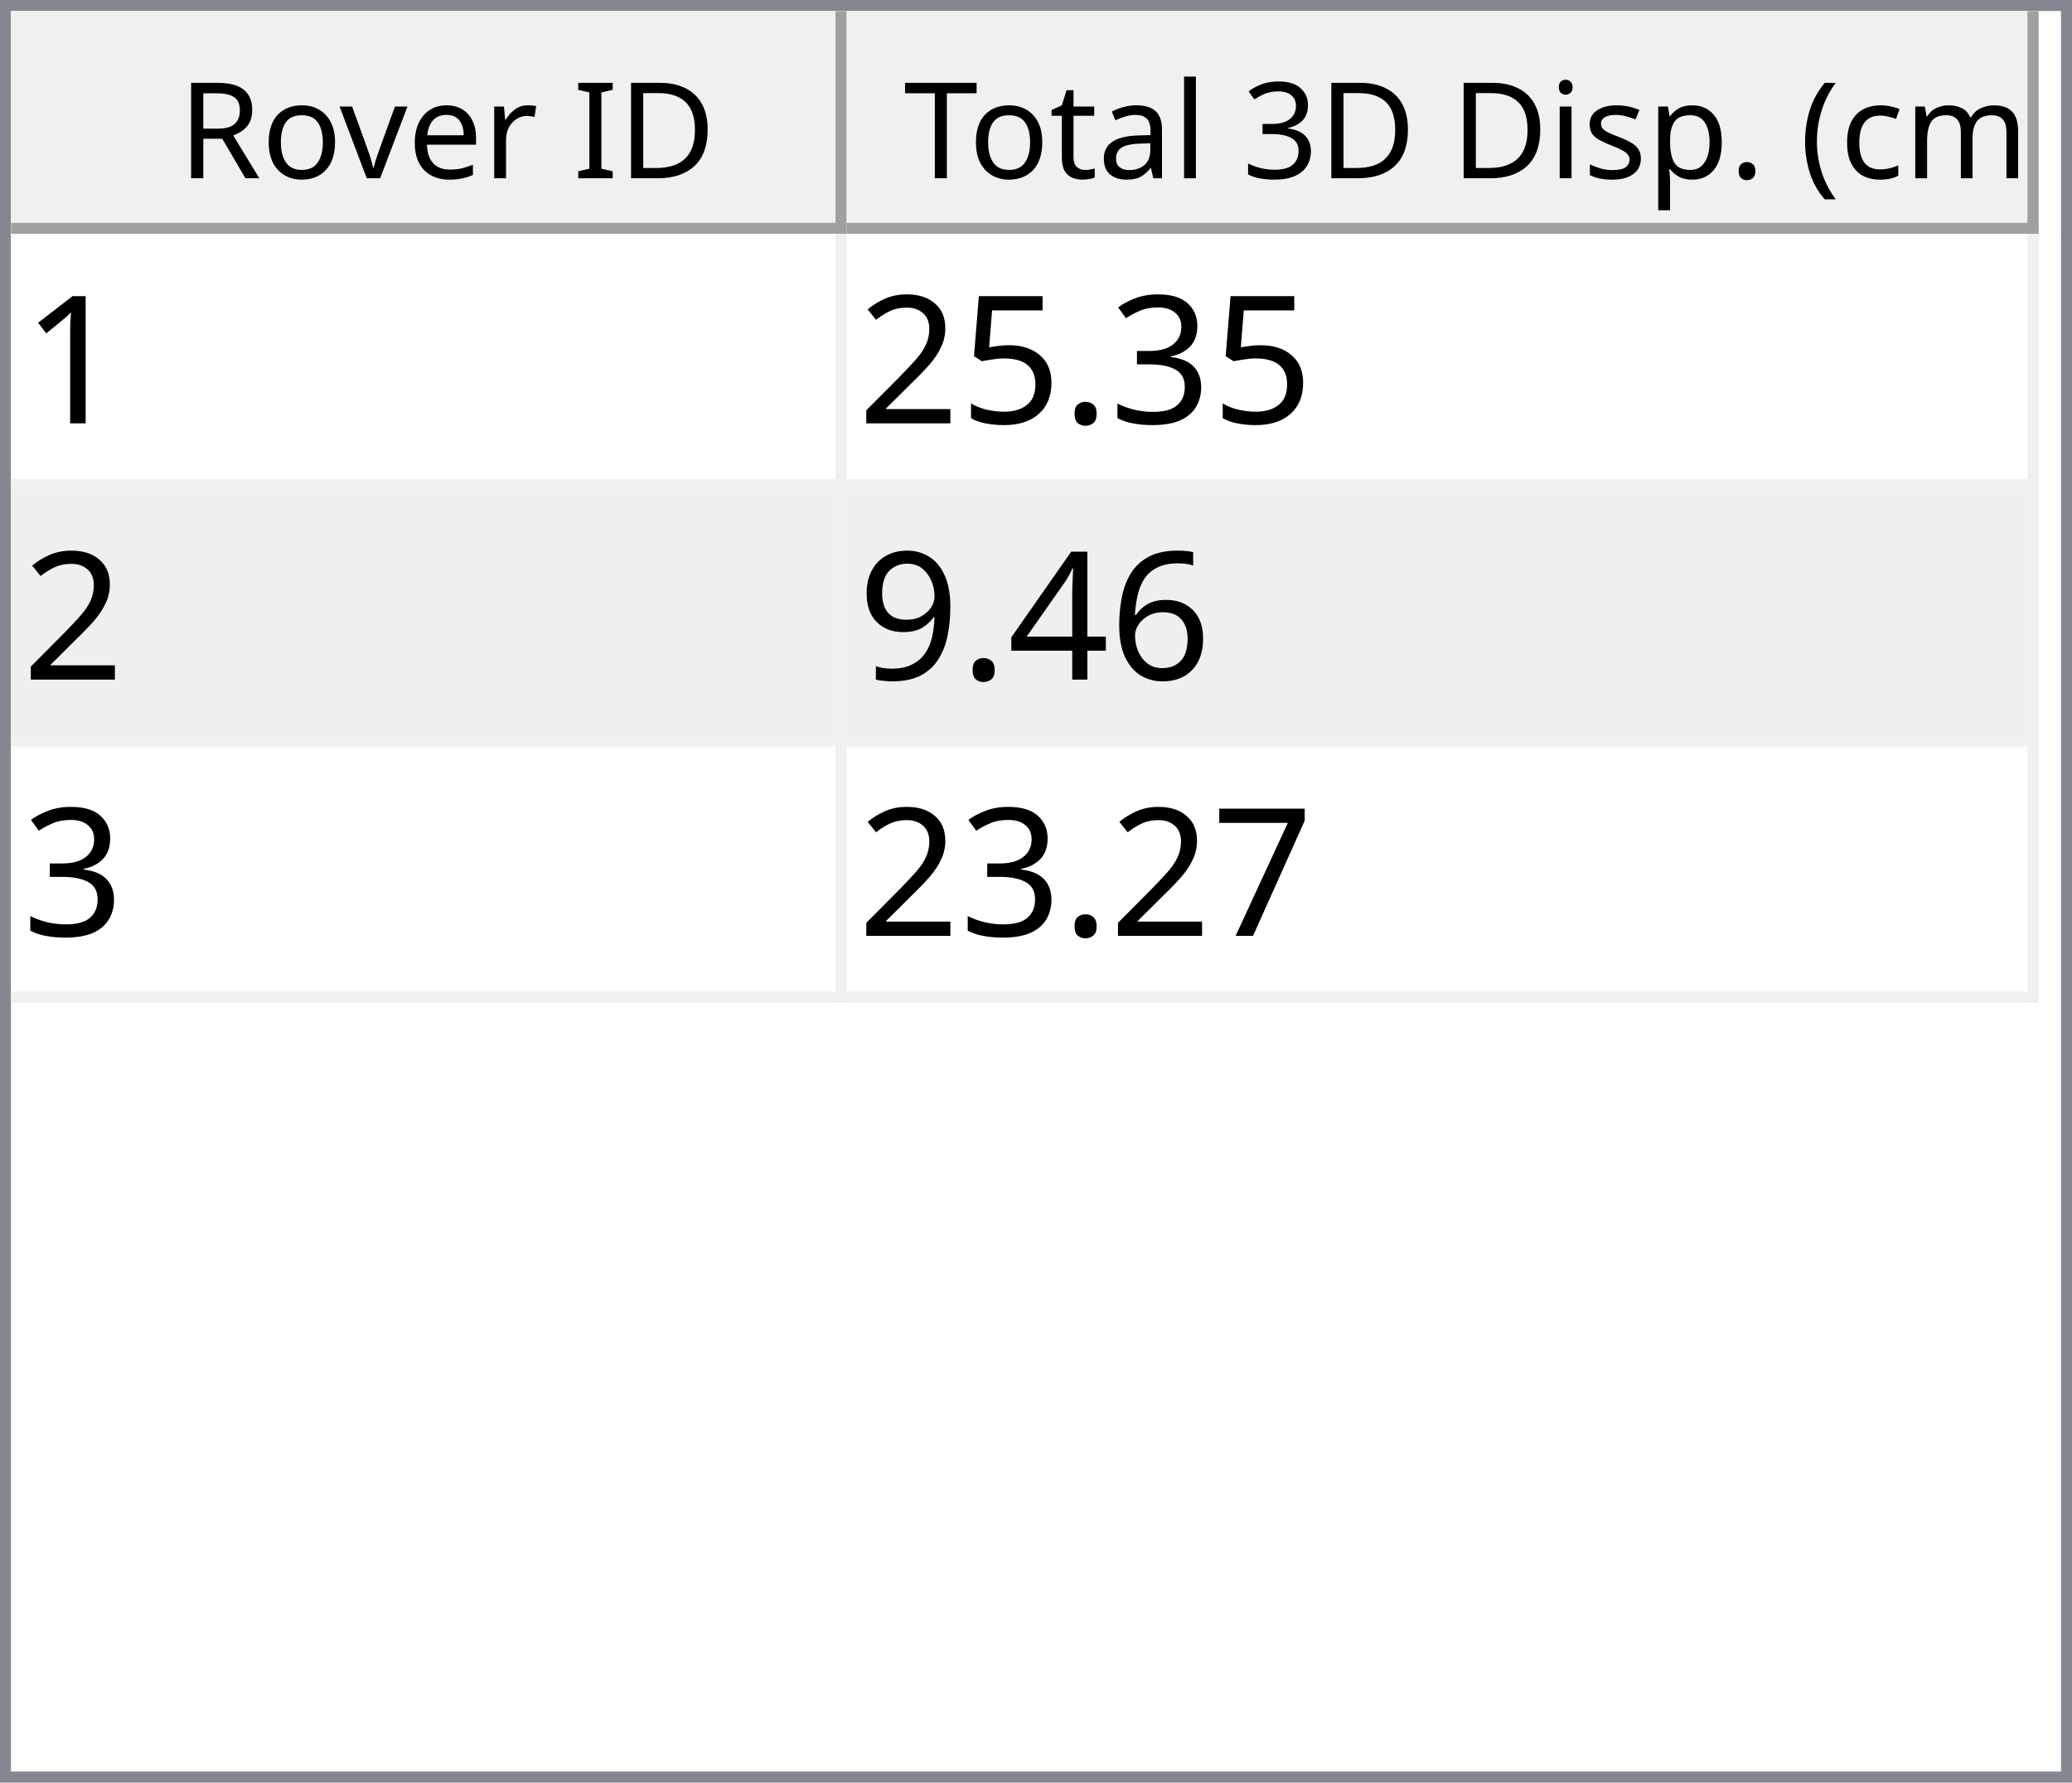
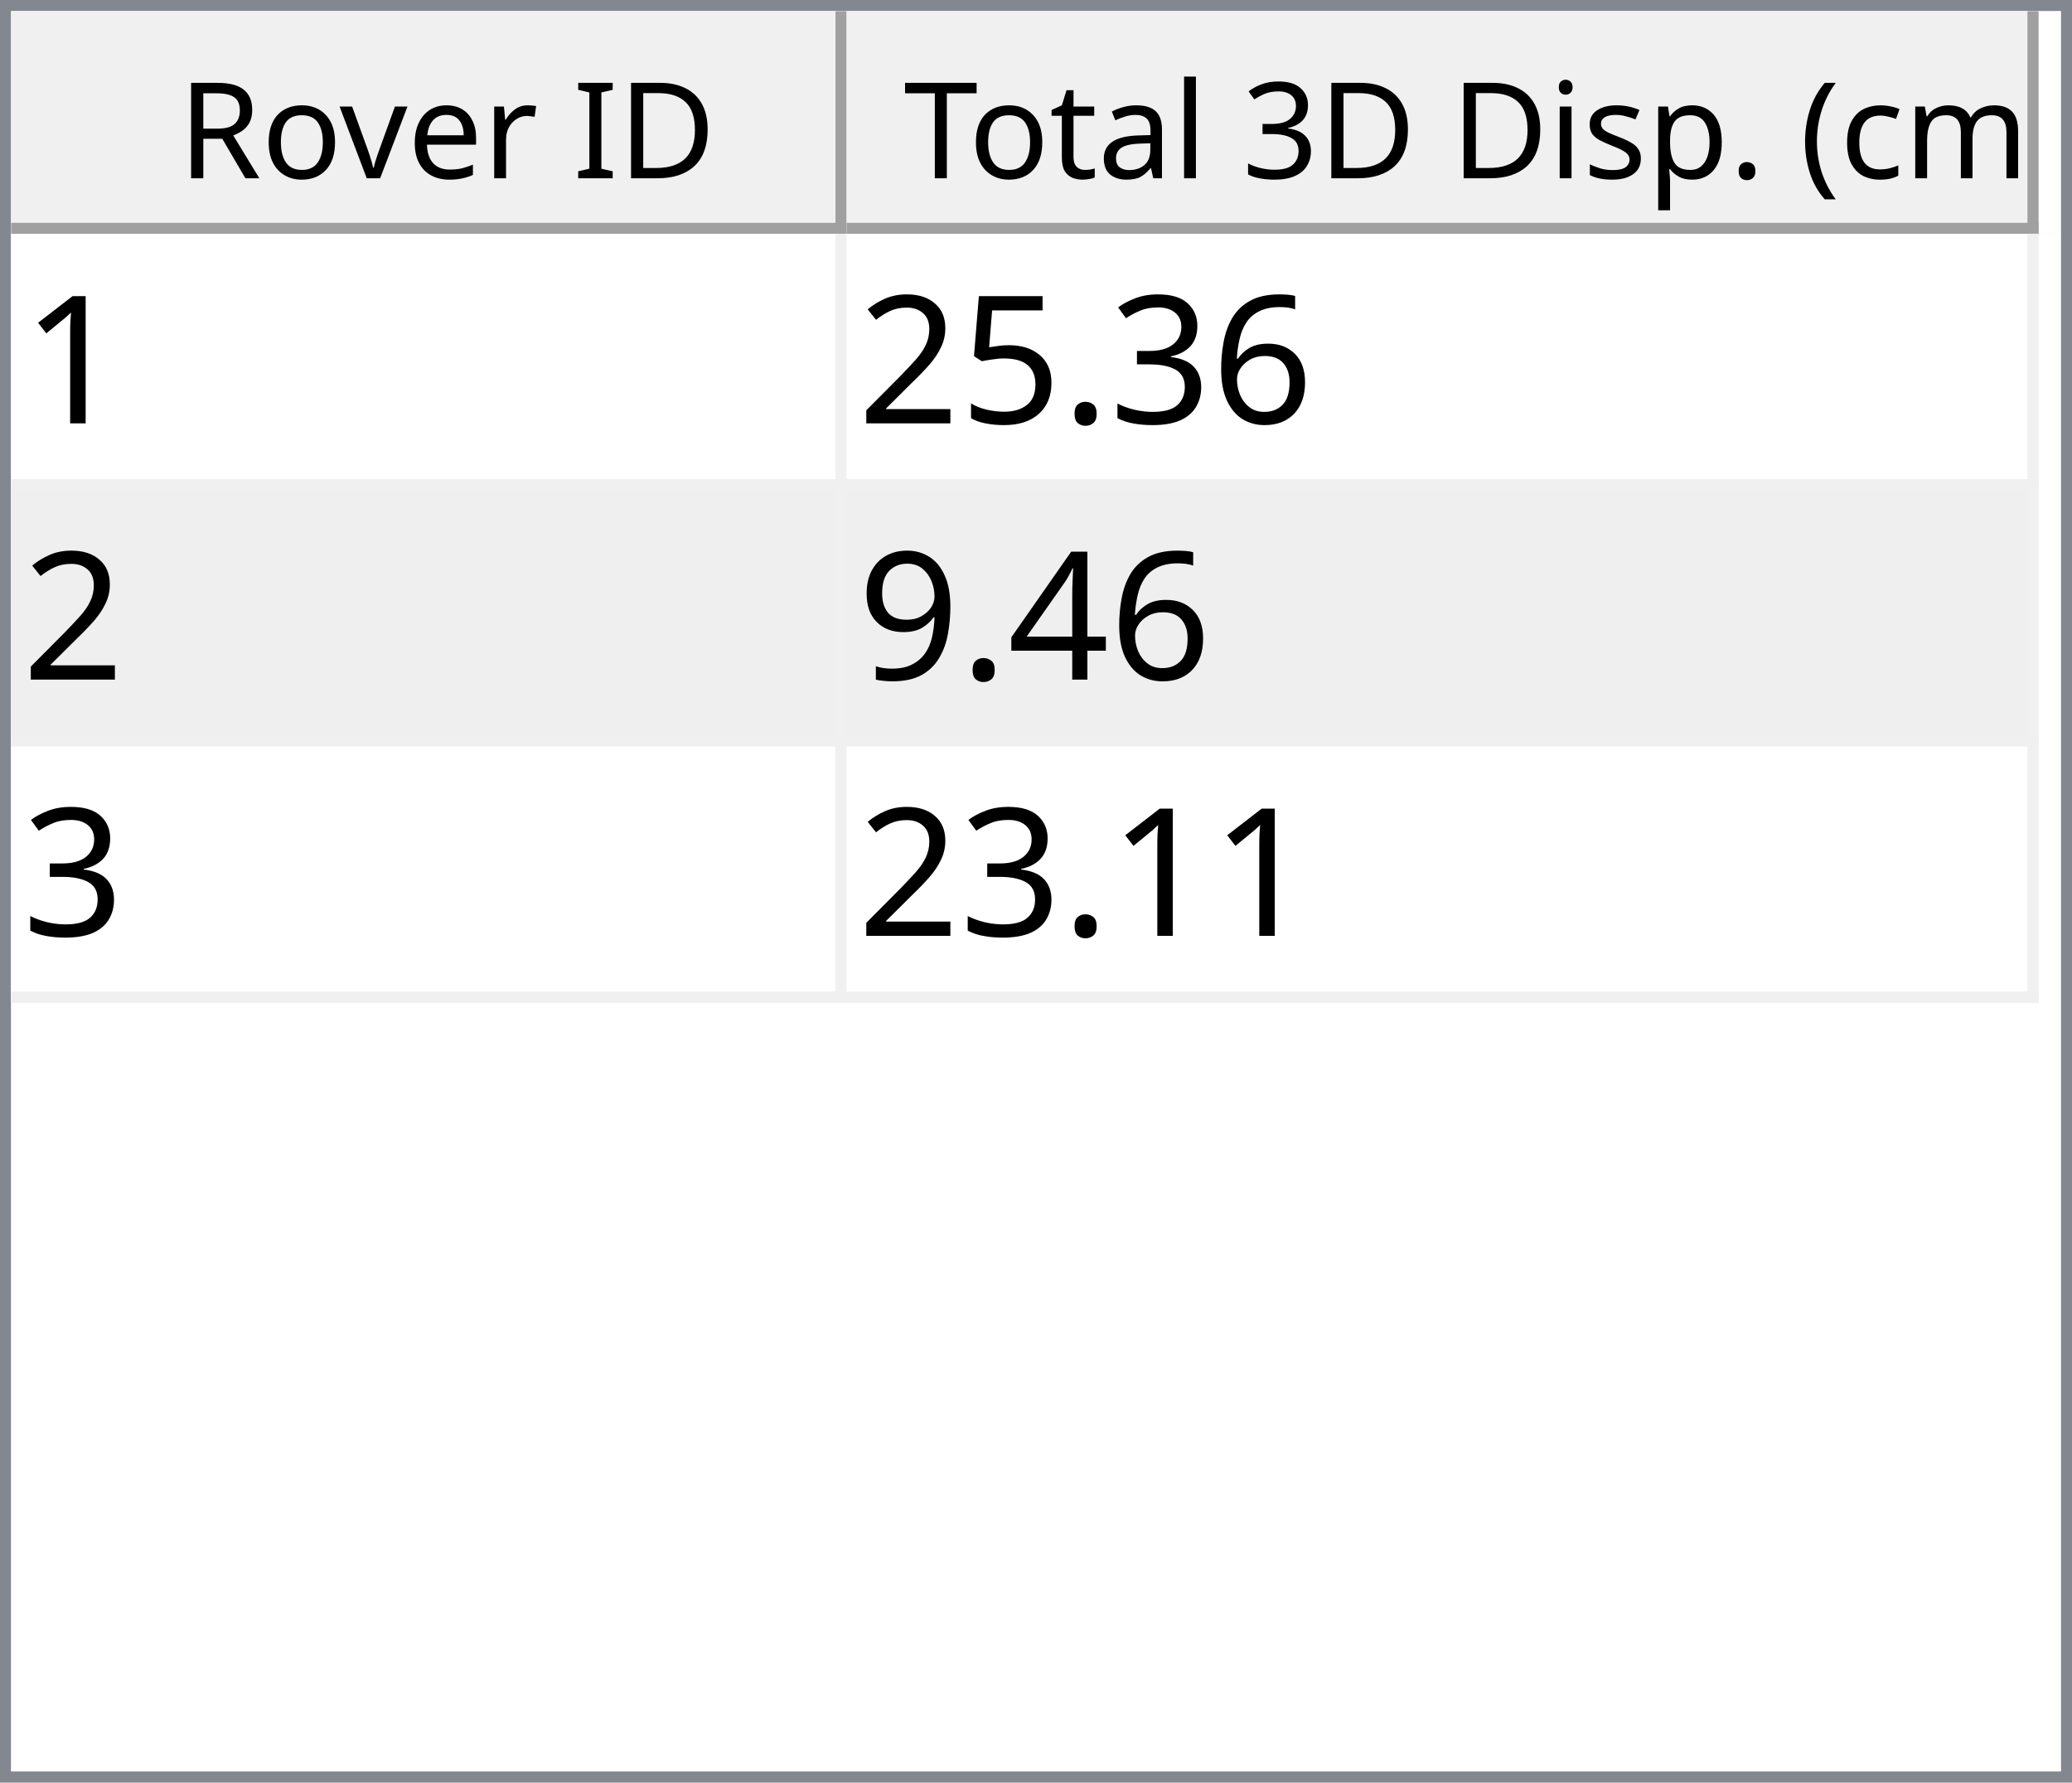
<svg xmlns="http://www.w3.org/2000/svg" style="fill-opacity:1; color-rendering:auto; color-interpolation:auto; text-rendering:auto; stroke:black; stroke-linecap:square; stroke-miterlimit:10; shape-rendering:auto; stroke-opacity:1; fill:black; stroke-dasharray:none; font-weight:normal; stroke-width:1; font-family:'Dialog'; font-style:normal; stroke-linejoin:miter; font-size:12px; stroke-dashoffset:0; image-rendering:auto;" width="186" height="160">
  <defs id="genericDefs" />
  <g>
    <defs id="defs1">
      <clipPath clipPathUnits="userSpaceOnUse" id="clipPath1">
        <path d="M0 0 L186 0 L186 160 L0 160 L0 0 Z" />
      </clipPath>
      <clipPath clipPathUnits="userSpaceOnUse" id="clipPath2">
        <path d="M0 0 L0 160 L186 160 L186 0 Z" />
      </clipPath>
      <clipPath clipPathUnits="userSpaceOnUse" id="clipPath3">
        <path d="M0 0 L0 20 L184 20 L184 0 Z" />
      </clipPath>
      <clipPath clipPathUnits="userSpaceOnUse" id="clipPath4">
        <path d="M0 0 L0 20 L75 20 L75 0 Z" />
      </clipPath>
      <clipPath clipPathUnits="userSpaceOnUse" id="clipPath5">
        <path d="M1 1 L1 19 L74 19 L74 1 Z" />
      </clipPath>
      <clipPath clipPathUnits="userSpaceOnUse" id="clipPath6">
        <path d="M0 0 L0 18 L73 18 L73 0 Z" />
      </clipPath>
      <clipPath clipPathUnits="userSpaceOnUse" id="clipPath7">
        <path d="M-0.5 -0.5 L-0.5 19.5 L74.5 19.5 L74.5 -0.5 Z" />
      </clipPath>
      <clipPath clipPathUnits="userSpaceOnUse" id="clipPath8">
        <path d="M0 0 L0 20 L107 20 L107 0 Z" />
      </clipPath>
      <clipPath clipPathUnits="userSpaceOnUse" id="clipPath9">
        <path d="M1 1 L1 19 L106 19 L106 1 Z" />
      </clipPath>
      <clipPath clipPathUnits="userSpaceOnUse" id="clipPath10">
        <path d="M0 0 L0 18 L105 18 L105 0 Z" />
      </clipPath>
      <clipPath clipPathUnits="userSpaceOnUse" id="clipPath11">
        <path d="M-0.5 -0.5 L-0.5 19.5 L106.5 19.5 L106.5 -0.5 Z" />
      </clipPath>
      <clipPath clipPathUnits="userSpaceOnUse" id="clipPath12">
        <path d="M0 0 L0 138 L184 138 L184 0 Z" />
      </clipPath>
      <clipPath clipPathUnits="userSpaceOnUse" id="clipPath13">
        <path d="M0 0 L0 69 L182 69 L182 0 Z" />
      </clipPath>
      <clipPath clipPathUnits="userSpaceOnUse" id="clipPath14">
        <path d="M-0.5 -0.5 L-0.5 68.5 L181.5 68.5 L181.5 -0.5 Z" />
      </clipPath>
      <clipPath clipPathUnits="userSpaceOnUse" id="clipPath15">
        <path d="M0 0 L0 22 L74 22 L74 0 Z" />
      </clipPath>
      <clipPath clipPathUnits="userSpaceOnUse" id="clipPath16">
        <path d="M0 0 L0 22 L106 22 L106 0 Z" />
      </clipPath>
      <font horiz-adv-x="64.551" id="font1">
        <font-face ascent="107.91" descent="25.098" units-per-em="100" style="font-style:normal; font-family:Segoe UI; font-weight:normal;" />
        <missing-glyph horiz-adv-x="64.551" d="M8.109 0 L8.109 68.266 L56.453 68.266 L56.453 0 L8.109 0 ZM15.328 7.234 L49.219 7.234 L49.219 61.031 L15.328 61.031 L15.328 7.234 Z" />
        <glyph unicode="D" horiz-adv-x="70.117" d="M9.188 0 L9.188 70.016 L28.516 70.016 Q65.531 70.016 65.531 35.891 Q65.531 19.672 55.25 9.836 Q44.969 0 27.734 0 L9.188 0 ZM17.391 62.594 L17.391 7.422 L27.828 7.422 Q41.609 7.422 49.273 14.797 Q56.938 22.172 56.938 35.688 Q56.938 62.594 28.328 62.594 L17.391 62.594 Z" />
        <glyph unicode="I" horiz-adv-x="26.611" d="M17.391 0 L9.188 0 L9.188 70.016 L17.391 70.016 L17.391 0 Z" />
        <glyph unicode=" " horiz-adv-x="27.393" d="" />
        <glyph unicode="r" horiz-adv-x="34.766" d="M34.188 41.891 Q32.078 43.5 28.125 43.5 Q23 43.5 19.555 38.672 Q16.109 33.844 16.109 25.484 L16.109 0 L8.109 0 L8.109 50 L16.109 50 L16.109 39.703 L16.312 39.703 Q18.016 44.969 21.531 47.922 Q25.047 50.875 29.391 50.875 Q32.516 50.875 34.188 50.203 L34.188 41.891 Z" />
        <glyph unicode="e" horiz-adv-x="52.295" d="M48.297 23 L12.984 23 Q13.188 14.656 17.484 10.109 Q21.781 5.562 29.297 5.562 Q37.75 5.562 44.828 11.141 L44.828 3.609 Q38.234 -1.172 27.391 -1.172 Q16.797 -1.172 10.742 5.641 Q4.688 12.453 4.688 24.812 Q4.688 36.469 11.305 43.82 Q17.922 51.172 27.734 51.172 Q37.547 51.172 42.922 44.828 Q48.297 38.484 48.297 27.203 L48.297 23 ZM40.094 29.781 Q40.047 36.719 36.75 40.578 Q33.453 44.438 27.594 44.438 Q21.922 44.438 17.969 40.383 Q14.016 36.328 13.094 29.781 L40.094 29.781 Z" />
        <glyph unicode="v" horiz-adv-x="47.9" d="M47.406 50 L27.484 0 L19.625 0 L0.688 50 L9.469 50 L22.172 13.672 Q23.578 9.672 23.922 6.688 L24.125 6.688 Q24.609 10.453 25.688 13.484 L38.969 50 L47.406 50 Z" />
        <glyph unicode="o" horiz-adv-x="58.594" d="M29 -1.172 Q17.922 -1.172 11.305 5.836 Q4.688 12.844 4.688 24.422 Q4.688 37.016 11.57 44.094 Q18.453 51.172 30.172 51.172 Q41.359 51.172 47.633 44.289 Q53.906 37.406 53.906 25.203 Q53.906 13.234 47.141 6.031 Q40.375 -1.172 29 -1.172 ZM29.594 44.438 Q21.875 44.438 17.383 39.188 Q12.891 33.938 12.891 24.703 Q12.891 15.828 17.43 10.695 Q21.969 5.562 29.594 5.562 Q37.359 5.562 41.531 10.594 Q45.703 15.625 45.703 24.906 Q45.703 34.281 41.531 39.359 Q37.359 44.438 29.594 44.438 Z" />
        <glyph unicode="R" horiz-adv-x="59.814" d="M59.375 0 L49.609 0 L37.891 19.625 Q36.281 22.359 34.766 24.289 Q33.25 26.219 31.664 27.438 Q30.078 28.656 28.25 29.219 Q26.422 29.781 24.125 29.781 L17.391 29.781 L17.391 0 L9.188 0 L9.188 70.016 L30.078 70.016 Q34.672 70.016 38.555 68.867 Q42.438 67.719 45.289 65.375 Q48.141 63.031 49.758 59.547 Q51.375 56.062 51.375 51.375 Q51.375 47.703 50.273 44.656 Q49.172 41.609 47.148 39.211 Q45.125 36.812 42.266 35.133 Q39.406 33.453 35.844 32.516 L35.844 32.328 Q37.594 31.547 38.891 30.547 Q40.188 29.547 41.359 28.18 Q42.531 26.812 43.68 25.078 Q44.828 23.344 46.234 21.047 L59.375 0 ZM17.391 62.594 L17.391 37.203 L28.516 37.203 Q31.594 37.203 34.203 38.133 Q36.812 39.062 38.719 40.797 Q40.625 42.531 41.703 45.047 Q42.781 47.562 42.781 50.688 Q42.781 56.297 39.141 59.445 Q35.5 62.594 28.609 62.594 L17.391 62.594 Z" />
        <glyph unicode=")" horiz-adv-x="30.176" d="M8.297 -15.922 L1.172 -15.922 Q16.406 2.344 16.406 26.812 Q16.406 51.469 1.078 70.016 L8.297 70.016 Q23.531 52.156 23.531 26.703 Q23.531 1.375 8.297 -15.922 Z" />
        <glyph unicode="m" horiz-adv-x="86.133" d="M79.109 0 L71.094 0 L71.094 28.719 Q71.094 37.016 68.531 40.727 Q65.969 44.438 59.906 44.438 Q54.781 44.438 51.195 39.75 Q47.609 35.062 47.609 28.516 L47.609 0 L39.594 0 L39.594 29.688 Q39.594 44.438 28.219 44.438 Q22.953 44.438 19.531 40.016 Q16.109 35.594 16.109 28.516 L16.109 0 L8.109 0 L8.109 50 L16.109 50 L16.109 42.094 L16.312 42.094 Q21.625 51.172 31.844 51.172 Q36.969 51.172 40.773 48.312 Q44.578 45.453 46 40.828 Q51.562 51.172 62.594 51.172 Q79.109 51.172 79.109 30.812 L79.109 0 Z" />
        <glyph unicode="c" horiz-adv-x="46.191" d="M42.188 2.297 Q36.422 -1.172 28.516 -1.172 Q17.828 -1.172 11.258 5.789 Q4.688 12.75 4.688 23.828 Q4.688 36.188 11.766 43.68 Q18.844 51.172 30.672 51.172 Q37.25 51.172 42.281 48.734 L42.281 40.531 Q36.719 44.438 30.375 44.438 Q22.703 44.438 17.797 38.945 Q12.891 33.453 12.891 24.516 Q12.891 15.719 17.508 10.641 Q22.125 5.562 29.891 5.562 Q36.422 5.562 42.188 9.906 L42.188 2.297 Z" />
        <glyph unicode="(" horiz-adv-x="30.176" d="M29.109 -15.922 L21.969 -15.922 Q6.844 1.375 6.844 26.703 Q6.844 52.156 21.969 70.016 L29.203 70.016 Q13.875 51.469 13.875 26.812 Q13.875 2.344 29.109 -15.922 Z" />
        <glyph unicode="." horiz-adv-x="21.68" d="M10.891 -1.078 Q8.641 -1.078 7.055 0.539 Q5.469 2.156 5.469 4.391 Q5.469 6.641 7.055 8.273 Q8.641 9.906 10.891 9.906 Q13.188 9.906 14.797 8.273 Q16.406 6.641 16.406 4.391 Q16.406 2.156 14.797 0.539 Q13.188 -1.078 10.891 -1.078 Z" />
        <glyph unicode="p" horiz-adv-x="58.789" d="M16.312 7.234 L16.109 7.234 L16.109 -23 L8.109 -23 L8.109 50 L16.109 50 L16.109 41.219 L16.312 41.219 Q22.219 51.172 33.594 51.172 Q43.266 51.172 48.688 44.461 Q54.109 37.75 54.109 26.469 Q54.109 13.922 48 6.375 Q41.891 -1.172 31.297 -1.172 Q21.578 -1.172 16.312 7.234 ZM16.109 27.391 L16.109 20.406 Q16.109 14.203 20.141 9.883 Q24.172 5.562 30.375 5.562 Q37.641 5.562 41.773 11.133 Q45.906 16.703 45.906 26.609 Q45.906 34.969 42.047 39.703 Q38.188 44.438 31.594 44.438 Q24.609 44.438 20.359 39.578 Q16.109 34.719 16.109 27.391 Z" />
        <glyph unicode="s" horiz-adv-x="42.432" d="M5.078 1.812 L5.078 10.406 Q11.625 5.562 19.484 5.562 Q30.031 5.562 30.031 12.594 Q30.031 14.594 29.125 15.992 Q28.219 17.391 26.68 18.461 Q25.141 19.531 23.07 20.383 Q21 21.234 18.609 22.172 Q15.281 23.484 12.766 24.828 Q10.25 26.172 8.57 27.859 Q6.891 29.547 6.031 31.695 Q5.172 33.844 5.172 36.719 Q5.172 40.234 6.789 42.945 Q8.406 45.656 11.086 47.484 Q13.766 49.312 17.211 50.242 Q20.656 51.172 24.312 51.172 Q30.812 51.172 35.938 48.922 L35.938 40.828 Q30.422 44.438 23.25 44.438 Q21 44.438 19.195 43.922 Q17.391 43.406 16.094 42.477 Q14.797 41.547 14.086 40.258 Q13.375 38.969 13.375 37.406 Q13.375 35.453 14.086 34.133 Q14.797 32.812 16.164 31.789 Q17.531 30.766 19.484 29.938 Q21.438 29.109 23.922 28.125 Q27.25 26.859 29.883 25.516 Q32.516 24.172 34.375 22.484 Q36.234 20.797 37.234 18.602 Q38.234 16.406 38.234 13.375 Q38.234 9.672 36.602 6.938 Q34.969 4.203 32.234 2.398 Q29.5 0.594 25.93 -0.289 Q22.359 -1.172 18.453 -1.172 Q10.75 -1.172 5.078 1.812 Z" />
        <glyph unicode="i" horiz-adv-x="24.219" d="M12.203 62.703 Q10.062 62.703 8.547 64.164 Q7.031 65.625 7.031 67.875 Q7.031 70.125 8.547 71.609 Q10.062 73.094 12.203 73.094 Q14.406 73.094 15.945 71.609 Q17.484 70.125 17.484 67.875 Q17.484 65.719 15.945 64.211 Q14.406 62.703 12.203 62.703 ZM16.109 0 L8.109 0 L8.109 50 L16.109 50 L16.109 0 Z" />
        <glyph unicode="3" horiz-adv-x="53.906" d="M46.531 19.828 Q46.531 15.094 44.75 11.211 Q42.969 7.328 39.719 4.57 Q36.469 1.812 31.93 0.297 Q27.391 -1.219 21.922 -1.219 Q11.922 -1.219 6 2.594 L6 11.188 Q13.094 5.609 22.219 5.609 Q25.875 5.609 28.828 6.539 Q31.781 7.469 33.906 9.227 Q36.031 10.984 37.18 13.477 Q38.328 15.969 38.328 19.094 Q38.328 32.812 18.797 32.812 L12.984 32.812 L12.984 39.594 L18.5 39.594 Q35.797 39.594 35.797 52.484 Q35.797 64.406 22.609 64.406 Q15.188 64.406 8.688 59.422 L8.688 67.188 Q15.375 71.188 24.609 71.188 Q29 71.188 32.57 69.969 Q36.141 68.75 38.68 66.555 Q41.219 64.359 42.609 61.281 Q44 58.203 44 54.5 Q44 40.672 30.031 36.719 L30.031 36.531 Q33.594 36.141 36.625 34.797 Q39.656 33.453 41.852 31.305 Q44.047 29.156 45.289 26.25 Q46.531 23.344 46.531 19.828 Z" />
        <glyph unicode="l" horiz-adv-x="24.219" d="M16.109 0 L8.109 0 L8.109 74.031 L16.109 74.031 L16.109 0 Z" />
        <glyph unicode="a" horiz-adv-x="50.879" d="M43.891 0 L35.891 0 L35.891 7.812 L35.688 7.812 Q30.469 -1.172 20.312 -1.172 Q12.844 -1.172 8.617 2.781 Q4.391 6.734 4.391 13.281 Q4.391 27.297 20.906 29.594 L35.891 31.688 Q35.891 44.438 25.594 44.438 Q16.547 44.438 9.281 38.281 L9.281 46.484 Q16.656 51.172 26.266 51.172 Q43.891 51.172 43.891 32.516 L43.891 0 ZM35.891 25.297 L23.828 23.641 Q18.266 22.859 15.43 20.875 Q12.594 18.891 12.594 13.875 Q12.594 10.203 15.211 7.883 Q17.828 5.562 22.172 5.562 Q28.125 5.562 32.008 9.742 Q35.891 13.922 35.891 20.312 L35.891 25.297 Z" />
        <glyph unicode="t" horiz-adv-x="33.887" d="M31.297 0.484 Q28.469 -1.078 23.828 -1.078 Q10.688 -1.078 10.688 13.578 L10.688 43.172 L2.094 43.172 L2.094 50 L10.688 50 L10.688 62.203 L18.703 64.797 L18.703 50 L31.297 50 L31.297 43.172 L18.703 43.172 L18.703 14.984 Q18.703 9.969 20.414 7.82 Q22.125 5.672 26.078 5.672 Q29.109 5.672 31.297 7.328 L31.297 0.484 Z" />
        <glyph unicode="T" horiz-adv-x="52.393" d="M50.594 62.594 L30.375 62.594 L30.375 0 L22.172 0 L22.172 62.594 L2 62.594 L2 70.016 L50.594 70.016 L50.594 62.594 Z" />
      </font>
      <font horiz-adv-x="75.0" id="font2">
        <font-face ascent="100.537" descent="21.973" units-per-em="100" style="font-style:normal; font-family:sans-serif; font-weight:normal;" />
        <missing-glyph horiz-adv-x="75.0" d="M12.5 0 L12.5 62.5 L62.5 62.5 L62.5 0 L12.5 0 ZM14.062 1.562 L60.938 1.562 L60.938 60.938 L14.062 60.938 L14.062 1.562 Z" />
        <glyph unicode="1" horiz-adv-x="55.615" d="M37.25 0 L28.469 0 L28.469 56 Q25.297 52.984 20.141 49.953 Q14.984 46.922 10.891 45.406 L10.891 53.906 Q18.266 57.375 23.781 62.305 Q29.297 67.234 31.594 71.875 L37.25 71.875 L37.25 0 Z" />
+         <glyph unicode="6" horiz-adv-x="55.615" d="M49.75 54.047 L41.016 53.375 Q39.844 58.547 37.703 60.891 Q34.125 64.656 28.906 64.656 Q24.703 64.656 21.531 62.312 Q17.391 59.281 14.992 53.469 Q12.594 47.656 12.5 36.922 Q15.672 41.75 20.266 44.094 Q24.859 46.438 29.891 46.438 Q38.672 46.438 44.852 39.969 Q51.031 33.5 51.031 23.25 Q51.031 16.5 48.125 10.719 Q45.219 4.938 40.141 1.859 Q35.062 -1.219 28.609 -1.219 Q17.625 -1.219 10.695 6.859 Q3.766 14.938 3.766 33.5 Q3.766 54.25 11.422 63.672 Q18.109 71.875 29.438 71.875 Q37.891 71.875 43.289 67.141 Q48.688 62.406 49.75 54.047 ZM13.875 23.188 Q13.875 18.656 15.797 14.508 Q17.719 10.359 21.188 8.18 Q24.656 6 28.469 6 Q34.031 6 38.039 10.492 Q42.047 14.984 42.047 22.703 Q42.047 30.125 38.086 34.398 Q34.125 38.672 28.125 38.672 Q22.172 38.672 18.023 34.398 Q13.875 30.125 13.875 23.188 Z" />
        <glyph unicode="3" horiz-adv-x="55.615" d="M4.203 18.891 L12.984 20.062 Q14.5 12.594 18.141 9.297 Q21.781 6 27 6 Q33.203 6 37.477 10.297 Q41.75 14.594 41.75 20.953 Q41.75 27 37.797 30.93 Q33.844 34.859 27.734 34.859 Q25.25 34.859 21.531 33.891 L22.516 41.609 Q23.391 41.5 23.922 41.5 Q29.547 41.5 34.039 44.43 Q38.531 47.359 38.531 53.469 Q38.531 58.297 35.258 61.477 Q31.984 64.656 26.812 64.656 Q21.688 64.656 18.266 61.43 Q14.844 58.203 13.875 51.766 L5.078 53.328 Q6.688 62.156 12.398 67.016 Q18.109 71.875 26.609 71.875 Q32.469 71.875 37.398 69.359 Q42.328 66.844 44.945 62.5 Q47.562 58.156 47.562 53.266 Q47.562 48.641 45.07 44.828 Q42.578 41.016 37.703 38.766 Q44.047 37.312 47.562 32.695 Q51.078 28.078 51.078 21.141 Q51.078 11.766 44.242 5.25 Q37.406 -1.266 26.953 -1.266 Q17.531 -1.266 11.305 4.352 Q5.078 9.969 4.203 18.891 Z" />
        <glyph unicode="." horiz-adv-x="27.783" d="M9.078 0 L9.078 10.016 L19.094 10.016 L19.094 0 L9.078 0 Z" />
        <glyph unicode="5" horiz-adv-x="55.615" d="M4.156 18.75 L13.375 19.531 Q14.406 12.797 18.141 9.398 Q21.875 6 27.156 6 Q33.5 6 37.891 10.789 Q42.281 15.578 42.281 23.484 Q42.281 31 38.062 35.352 Q33.844 39.703 27 39.703 Q22.75 39.703 19.336 37.773 Q15.922 35.844 13.969 32.766 L5.719 33.844 L12.641 70.609 L48.25 70.609 L48.25 62.203 L19.672 62.203 L15.828 42.969 Q22.266 47.469 29.344 47.469 Q38.719 47.469 45.164 40.969 Q51.609 34.469 51.609 24.266 Q51.609 14.547 45.953 7.469 Q39.062 -1.219 27.156 -1.219 Q17.391 -1.219 11.211 4.25 Q5.031 9.719 4.156 18.75 Z" />
        <glyph unicode="2" horiz-adv-x="55.615" d="M50.344 8.453 L50.344 0 L3.031 0 Q2.938 3.172 4.047 6.109 Q5.859 10.938 9.836 15.625 Q13.812 20.312 21.344 26.469 Q33.016 36.031 37.117 41.625 Q41.219 47.219 41.219 52.203 Q41.219 57.422 37.477 61.008 Q33.734 64.594 27.734 64.594 Q21.391 64.594 17.578 60.789 Q13.766 56.984 13.719 50.25 L4.688 51.172 Q5.609 61.281 11.664 66.578 Q17.719 71.875 27.938 71.875 Q38.234 71.875 44.242 66.164 Q50.25 60.453 50.25 52 Q50.25 47.703 48.492 43.555 Q46.734 39.406 42.656 34.812 Q38.578 30.219 29.109 22.219 Q21.188 15.578 18.945 13.211 Q16.703 10.844 15.234 8.453 L50.344 8.453 Z" />
-         <glyph unicode="6" horiz-adv-x="55.615" d="M49.75 54.047 L41.016 53.375 Q39.844 58.547 37.703 60.891 Q34.125 64.656 28.906 64.656 Q24.703 64.656 21.531 62.312 Q17.391 59.281 14.992 53.469 Q12.594 47.656 12.5 36.922 Q15.672 41.75 20.266 44.094 Q24.859 46.438 29.891 46.438 Q38.672 46.438 44.852 39.969 Q51.031 33.5 51.031 23.25 Q51.031 16.5 48.125 10.719 Q45.219 4.938 40.141 1.859 Q35.062 -1.219 28.609 -1.219 Q17.625 -1.219 10.695 6.859 Q3.766 14.938 3.766 33.5 Q3.766 54.25 11.422 63.672 Q18.109 71.875 29.438 71.875 Q37.891 71.875 43.289 67.141 Q48.688 62.406 49.75 54.047 ZM13.875 23.188 Q13.875 18.656 15.797 14.508 Q17.719 10.359 21.188 8.18 Q24.656 6 28.469 6 Q34.031 6 38.039 10.492 Q42.047 14.984 42.047 22.703 Q42.047 30.125 38.086 34.398 Q34.125 38.672 28.125 38.672 Q22.172 38.672 18.023 34.398 Q13.875 30.125 13.875 23.188 Z" />
        <glyph unicode="4" horiz-adv-x="55.615" d="M32.328 0 L32.328 17.141 L1.266 17.141 L1.266 25.203 L33.938 71.578 L41.109 71.578 L41.109 25.203 L50.781 25.203 L50.781 17.141 L41.109 17.141 L41.109 0 L32.328 0 ZM32.328 25.203 L32.328 57.469 L9.906 25.203 L32.328 25.203 Z" />
        <glyph unicode="9" horiz-adv-x="55.615" d="M5.469 16.547 L13.922 17.328 Q14.984 11.375 18.016 8.688 Q21.047 6 25.781 6 Q29.828 6 32.883 7.859 Q35.938 9.719 37.891 12.82 Q39.844 15.922 41.164 21.195 Q42.484 26.469 42.484 31.938 Q42.484 32.516 42.438 33.688 Q39.797 29.5 35.234 26.883 Q30.672 24.266 25.344 24.266 Q16.453 24.266 10.305 30.711 Q4.156 37.156 4.156 47.703 Q4.156 58.594 10.578 65.234 Q17 71.875 26.656 71.875 Q33.641 71.875 39.43 68.117 Q45.219 64.359 48.219 57.398 Q51.219 50.438 51.219 37.25 Q51.219 23.531 48.242 15.406 Q45.266 7.281 39.383 3.031 Q33.5 -1.219 25.594 -1.219 Q17.188 -1.219 11.867 3.445 Q6.547 8.109 5.469 16.547 ZM41.453 48.141 Q41.453 55.719 37.43 60.156 Q33.406 64.594 27.734 64.594 Q21.875 64.594 17.531 59.812 Q13.188 55.031 13.188 47.406 Q13.188 40.578 17.312 36.305 Q21.438 32.031 27.484 32.031 Q33.594 32.031 37.523 36.305 Q41.453 40.578 41.453 48.141 Z" />
-         <glyph unicode="7" horiz-adv-x="55.615" d="M4.734 62.203 L4.734 70.656 L51.078 70.656 L51.078 63.812 Q44.234 56.547 37.523 44.484 Q30.812 32.422 27.156 19.672 Q24.516 10.688 23.781 0 L14.75 0 Q14.891 8.453 18.062 20.414 Q21.234 32.375 27.172 43.484 Q33.109 54.594 39.797 62.203 L4.734 62.203 Z" />
      </font>
    </defs>
    <g style="fill:white; stroke:white;">
      <rect x="0" y="0" width="186" style="clip-path:url(#clipPath1); stroke:none;" height="160" />
    </g>
    <g style="fill:white; text-rendering:optimizeSpeed; color-rendering:optimizeSpeed; image-rendering:optimizeSpeed; shape-rendering:crispEdges; stroke:white; color-interpolation:sRGB;">
      <rect x="0" width="186" height="160" y="0" style="stroke:none;" />
      <path style="stroke:none;" d="M0 160 L186 160 L186 0 L0 0 Z" />
    </g>
    <g style="fill:rgb(240,240,240); font-family:'Segoe UI'; stroke:rgb(240,240,240);">
      <rect x="0" y="0" width="186" style="clip-path:url(#clipPath2); stroke:none;" height="160" />
    </g>
    <g style="fill:rgb(130,135,144); font-family:'Segoe UI'; stroke:rgb(130,135,144);">
      <path d="M0 0 L186 0 L186 160 L0 160 L0 0 ZM1 1 L185 1 L185 159 L1 159 L1 1 Z" style="fill-rule:evenodd; clip-path:url(#clipPath2); stroke:none;" />
    </g>
    <g style="fill:white; font-family:'Segoe UI'; stroke:white;" transform="translate(1,1)">
      <rect x="0" y="0" width="184" style="clip-path:url(#clipPath3); stroke:none;" height="20" />
    </g>
    <g style="fill:rgb(240,240,240); font-family:'Segoe UI'; stroke:rgb(240,240,240);" transform="translate(1,1)">
      <rect x="0" y="0" width="75" style="clip-path:url(#clipPath4); stroke:none;" height="20" />
    </g>
    <g style="font-family:'Segoe UI';" transform="translate(2,2)">
      <text x="14" xml:space="preserve" y="14" style="clip-path:url(#clipPath6); stroke:none;">Rover ID</text>
    </g>
    <g style="fill:rgb(160,160,160); font-family:'Segoe UI'; stroke:rgb(160,160,160); stroke-linejoin:bevel;" transform="translate(1.5,1.5)">
      <line x1="74" x2="74" y1="0" style="fill:none; clip-path:url(#clipPath7);" y2="19" />
    </g>
    <g style="fill:rgb(160,160,160); font-family:'Segoe UI'; stroke:rgb(160,160,160); stroke-linejoin:bevel;" transform="matrix(1,0,0,1,1,1) translate(0.5,0.5)">
      <line x1="0" x2="74" y1="19" style="fill:none; clip-path:url(#clipPath7);" y2="19" />
    </g>
    <g style="fill:rgb(240,240,240); font-family:'Segoe UI'; stroke:rgb(240,240,240);" transform="translate(76,1)">
      <rect x="0" y="0" width="107" style="clip-path:url(#clipPath8); stroke:none;" height="20" />
    </g>
    <g style="font-family:'Segoe UI';" transform="translate(77,2)">
      <text x="1" xml:space="preserve" y="14" style="clip-path:url(#clipPath10); stroke:none;"> Total 3D Disp. (cm)</text>
    </g>
    <g style="fill:rgb(160,160,160); font-family:'Segoe UI'; stroke:rgb(160,160,160); stroke-linejoin:bevel;" transform="translate(76.5,1.5)">
      <line x1="106" x2="106" y1="0" style="fill:none; clip-path:url(#clipPath11);" y2="19" />
    </g>
    <g style="fill:rgb(160,160,160); font-family:'Segoe UI'; stroke:rgb(160,160,160); stroke-linejoin:bevel;" transform="matrix(1,0,0,1,76,1) translate(0.5,0.5)">
      <line x1="0" x2="106" y1="19" style="fill:none; clip-path:url(#clipPath11);" y2="19" />
    </g>
    <g style="fill:white; font-family:'Segoe UI'; stroke:white;" transform="translate(1,21)">
      <rect x="0" y="0" width="184" style="clip-path:url(#clipPath12); stroke:none;" height="138" />
    </g>
    <g style="fill:rgb(240,240,240); font-size:16px; font-family:sans-serif; stroke:rgb(240,240,240);" transform="translate(1,21)">
      <rect x="0" y="0" width="182" style="clip-path:url(#clipPath13); stroke:none;" height="69" />
      <line transform="translate(0.5,0.5)" x1="0" x2="181" y1="22" style="clip-path:url(#clipPath14); fill:none; stroke-linejoin:bevel;" y2="22" />
    </g>
    <g transform="matrix(1,0,0,1,1,21) translate(0.5,0.5)" style="fill:rgb(240,240,240); font-size:16px; font-family:sans-serif; stroke:rgb(240,240,240); stroke-linejoin:bevel;">
      <line x1="0" x2="181" y1="45" style="fill:none; clip-path:url(#clipPath14);" y2="45" />
    </g>
    <g transform="matrix(1,0,0,1,1,21) translate(0.5,0.5)" style="fill:rgb(240,240,240); font-size:16px; font-family:sans-serif; stroke:rgb(240,240,240); stroke-linejoin:bevel;">
      <line x1="0" x2="181" y1="68" style="fill:none; clip-path:url(#clipPath14);" y2="68" />
    </g>
    <g transform="matrix(1,0,0,1,1,21) translate(0.5,0.5)" style="fill:rgb(240,240,240); font-size:16px; font-family:sans-serif; stroke:rgb(240,240,240); stroke-linejoin:bevel;">
      <line x1="74" x2="74" y1="0" style="fill:none; clip-path:url(#clipPath14);" y2="68" />
    </g>
    <g transform="matrix(1,0,0,1,1,21) translate(0.5,0.5)" style="fill:rgb(240,240,240); font-size:16px; font-family:sans-serif; stroke:rgb(240,240,240); stroke-linejoin:bevel;">
      <line x1="181" x2="181" y1="0" style="fill:none; clip-path:url(#clipPath14);" y2="68" />
    </g>
    <g style="fill:white; font-size:16px; font-family:sans-serif; stroke:white;" transform="matrix(1,0,0,1,1,21)">
      <rect x="0" y="0" width="74" style="clip-path:url(#clipPath15); stroke:none;" height="22" />
      <text x="1" y="17" style="fill:black; clip-path:url(#clipPath15); stroke:none;" xml:space="preserve">1</text>
    </g>
    <g style="fill:white; font-size:16px; font-family:sans-serif; stroke:white;" transform="matrix(1,0,0,1,1,21) translate(75,0)">
      <rect x="0" y="0" width="106" style="clip-path:url(#clipPath16); stroke:none;" height="22" />
-       <text x="1" y="17" style="fill:black; clip-path:url(#clipPath16); stroke:none;" xml:space="preserve">25.35</text>
+       <text x="1" y="17" style="fill:black; clip-path:url(#clipPath16); stroke:none;" xml:space="preserve">25.36</text>
    </g>
    <g style="fill:rgb(239,239,239); font-size:16px; font-family:sans-serif; stroke:rgb(239,239,239);" transform="matrix(1,0,0,1,1,21) translate(0,23)">
      <rect x="0" y="0" width="74" style="clip-path:url(#clipPath15); stroke:none;" height="22" />
      <text x="1" y="17" style="fill:black; clip-path:url(#clipPath15); stroke:none;" xml:space="preserve">2</text>
    </g>
    <g style="fill:rgb(239,239,239); font-size:16px; font-family:sans-serif; stroke:rgb(239,239,239);" transform="matrix(1,0,0,1,1,21) translate(75,23)">
      <rect x="0" y="0" width="106" style="clip-path:url(#clipPath16); stroke:none;" height="22" />
      <text x="1" y="17" style="fill:black; clip-path:url(#clipPath16); stroke:none;" xml:space="preserve">9.46</text>
    </g>
    <g style="fill:white; font-size:16px; font-family:sans-serif; stroke:white;" transform="matrix(1,0,0,1,1,21) translate(0,46)">
      <rect x="0" y="0" width="74" style="clip-path:url(#clipPath15); stroke:none;" height="22" />
      <text x="1" y="17" style="fill:black; clip-path:url(#clipPath15); stroke:none;" xml:space="preserve">3</text>
    </g>
    <g style="fill:white; font-size:16px; font-family:sans-serif; stroke:white;" transform="matrix(1,0,0,1,1,21) translate(75,46)">
      <rect x="0" y="0" width="106" style="clip-path:url(#clipPath16); stroke:none;" height="22" />
-       <text x="1" y="17" style="fill:black; clip-path:url(#clipPath16); stroke:none;" xml:space="preserve">23.27</text>
+       <text x="1" y="17" style="fill:black; clip-path:url(#clipPath16); stroke:none;" xml:space="preserve">23.11</text>
    </g>
  </g>
</svg>
